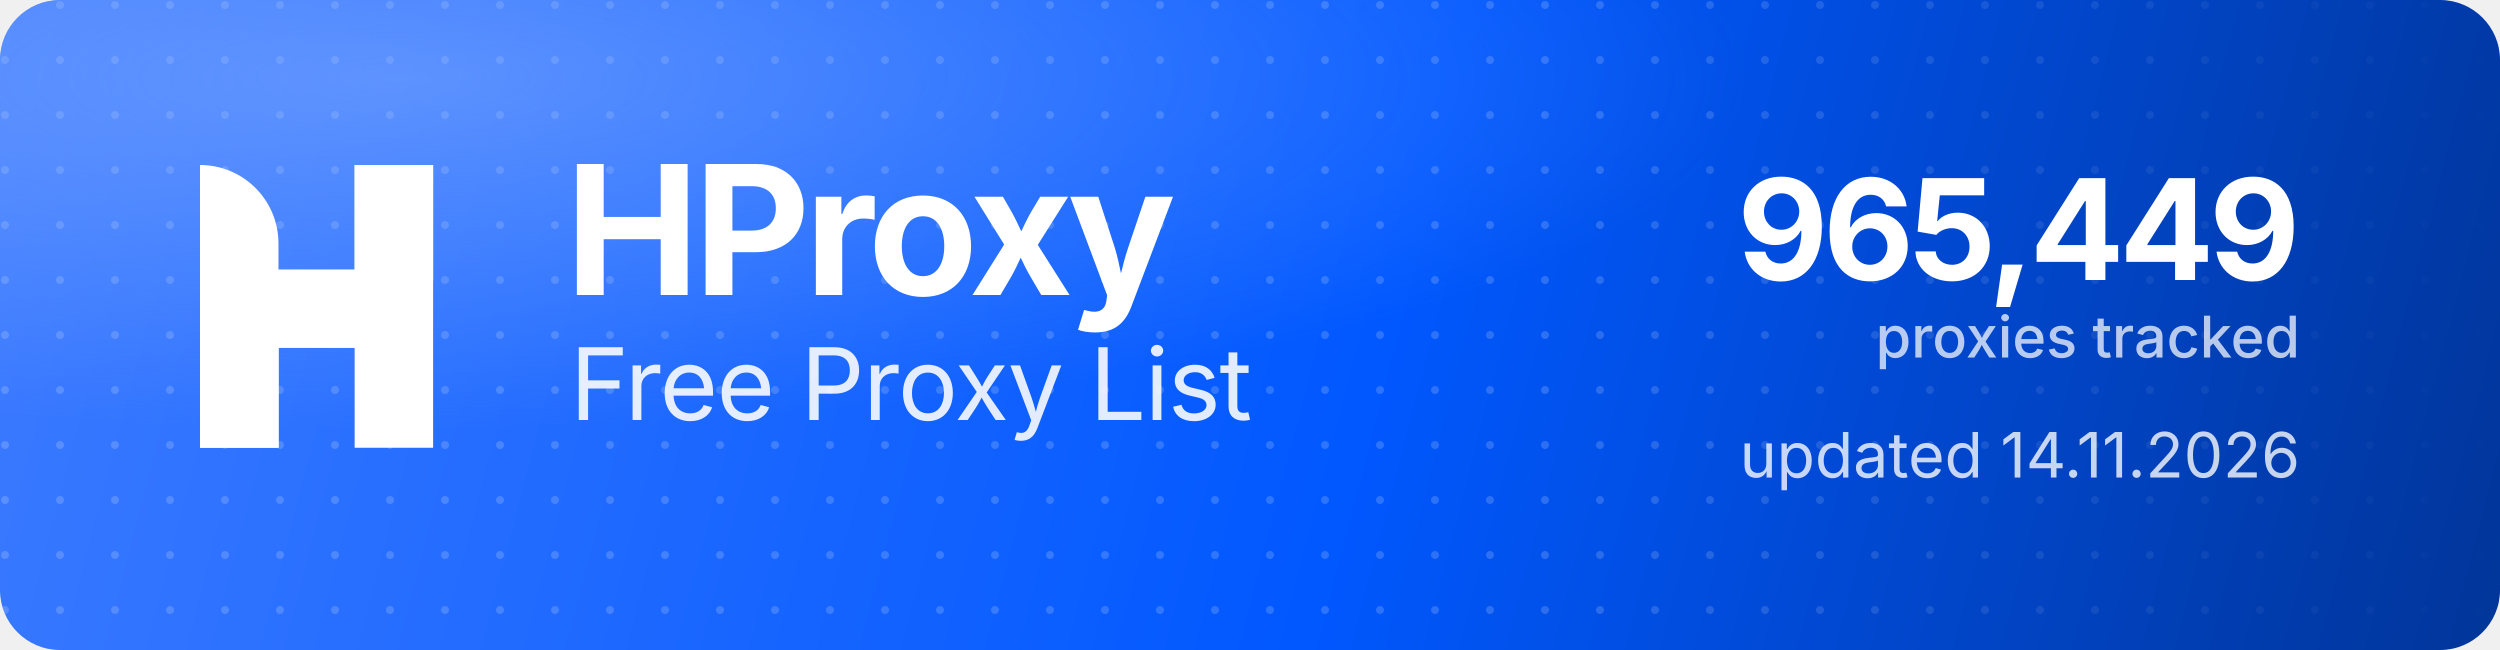
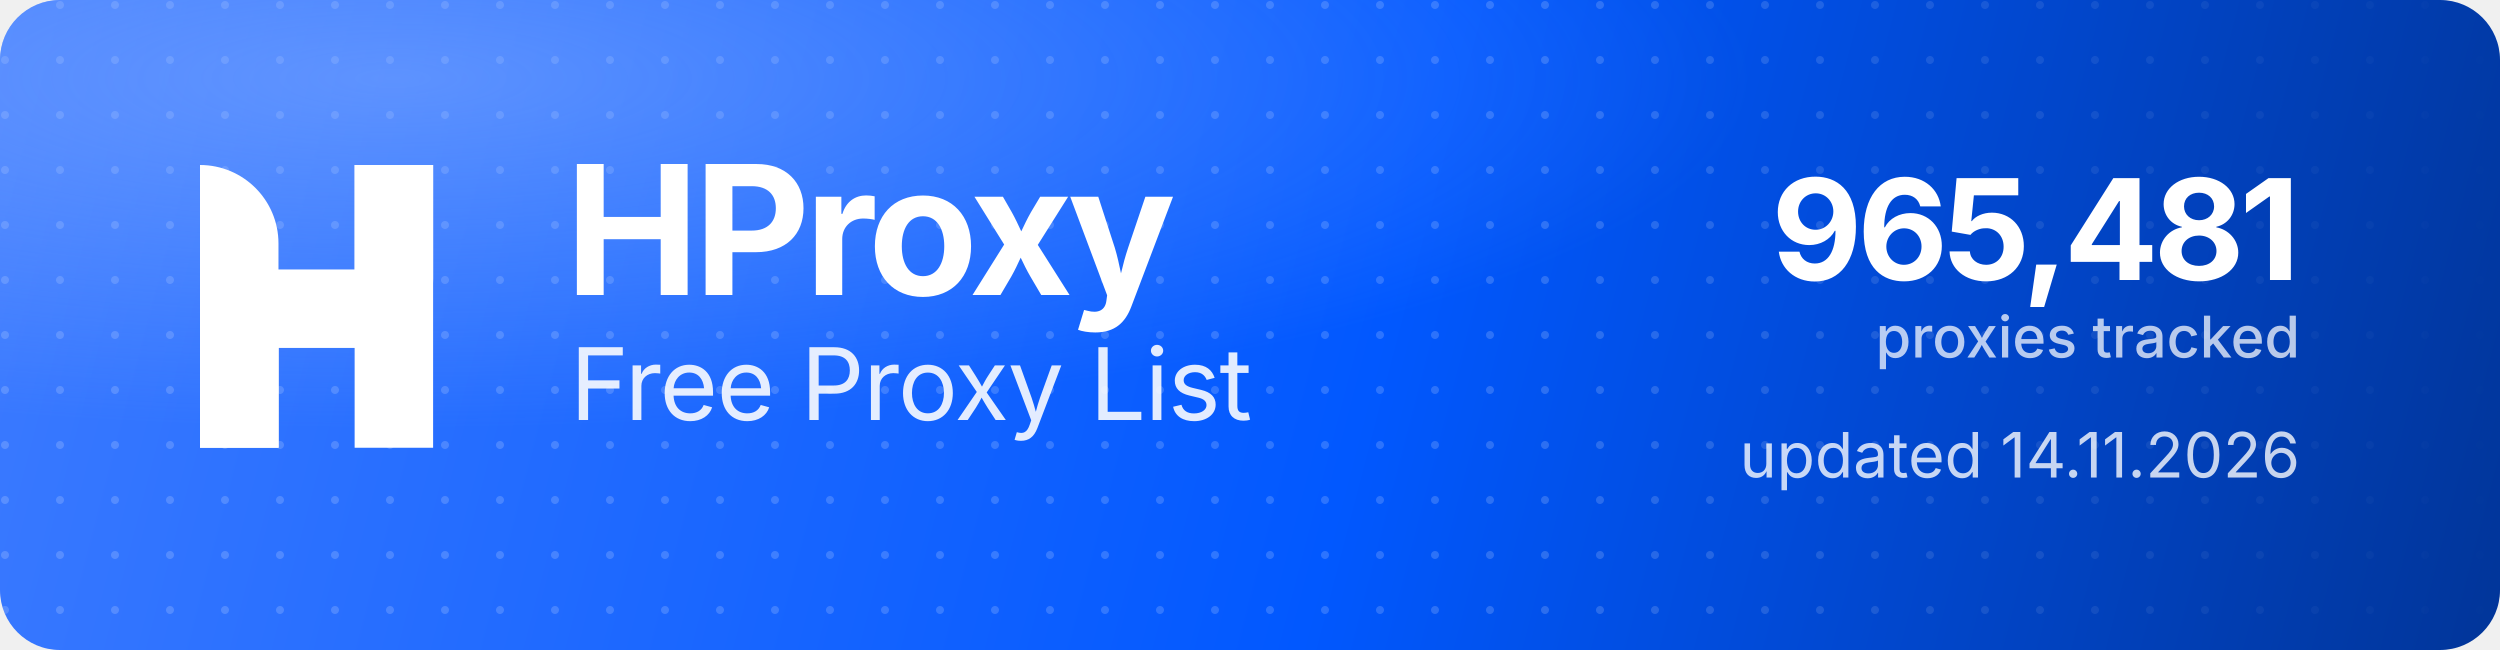
<svg xmlns="http://www.w3.org/2000/svg" width="1000" height="260" viewBox="0 0 1000 260" role="img" aria-label="HProxy Free Proxy List">
  <defs>
    <linearGradient id="hp-bg" x1="0" y1="0" x2="1000" y2="260" gradientUnits="userSpaceOnUse">
      <stop offset="0" stop-color="#3D7BFF" />
      <stop offset="0.55" stop-color="#0158FF" />
      <stop offset="1" stop-color="#013599" />
    </linearGradient>
    <radialGradient id="hp-glow" cx="0.16" cy="0.12" r="0.9">
      <stop offset="0" stop-color="#8FB4FF" stop-opacity="0.5" />
      <stop offset="0.6" stop-color="#8FB4FF" stop-opacity="0" />
    </radialGradient>
    <pattern id="hp-dots" width="22" height="22" patternUnits="userSpaceOnUse">
      <circle cx="2" cy="2" r="1.6" fill="#FFFFFF" fill-opacity="0.17" />
    </pattern>
    <linearGradient id="hp-dot-fade" x1="0" y1="0" x2="1000" y2="0" gradientUnits="userSpaceOnUse">
      <stop offset="0" stop-color="#FFFFFF" stop-opacity="1" />
      <stop offset="0.62" stop-color="#FFFFFF" stop-opacity="1" />
      <stop offset="1" stop-color="#FFFFFF" stop-opacity="0" />
    </linearGradient>
    <mask id="hp-dot-mask">
      <rect width="1000" height="260" fill="url(#hp-dot-fade)" />
    </mask>
  </defs>
  <rect width="1000" height="260" rx="24" fill="url(#hp-bg)" />
  <rect width="1000" height="260" rx="24" fill="url(#hp-dots)" mask="url(#hp-dot-mask)" />
  <rect width="1000" height="260" rx="24" fill="url(#hp-glow)" />
  <g transform="translate(80,66) scale(4.35)" fill="#FFFFFF">
    <path d="M0 0V0C3.985 0 7.216 3.231 7.216 7.216V26H0V0Z" />
    <rect x="14.219" width="7.216" height="26" />
    <path d="M7.235 26H0V15.971C0 12.455 2.851 9.604 6.367 9.604H14.22V0H21.437V10.453C21.437 13.97 18.586 16.82 15.069 16.82H7.235V26Z" />
  </g>
  <text x="226" y="118" font-family="'Geist','Inter','Segoe UI',system-ui,-apple-system,Helvetica,Arial,sans-serif" font-size="72" font-weight="700" letter-spacing="-2.3" fill="#FFFFFF">HProxy</text>
  <text x="228" y="168" font-family="'Geist','Inter','Segoe UI',system-ui,-apple-system,Helvetica,Arial,sans-serif" font-size="40" font-weight="400" letter-spacing="-0.5" fill="#FFFFFF" fill-opacity="0.88">Free Proxy List</text>
-   <text x="920" y="112" text-anchor="end" font-family="'Geist','Inter','Segoe UI',system-ui,-apple-system,Helvetica,Arial,sans-serif" font-size="56" font-weight="700" letter-spacing="-2" fill="#FFFFFF">965,449</text>
+   <text x="920" y="112" text-anchor="end" font-family="'Geist','Inter','Segoe UI',system-ui,-apple-system,Helvetica,Arial,sans-serif" font-size="56" font-weight="700" letter-spacing="-2" fill="#FFFFFF">965,481</text>
  <text x="920" y="143" text-anchor="end" font-family="'Geist','Inter','Segoe UI',system-ui,-apple-system,Helvetica,Arial,sans-serif" font-size="23" font-weight="500" fill="#FFFFFF" fill-opacity="0.72">proxies tracked</text>
  <text x="920" y="191" text-anchor="end" font-family="'Geist','Inter','Segoe UI',system-ui,-apple-system,Helvetica,Arial,sans-serif" font-size="25" font-weight="400" fill="#FFFFFF" fill-opacity="0.78">updated 14.11.2026</text>
</svg>
